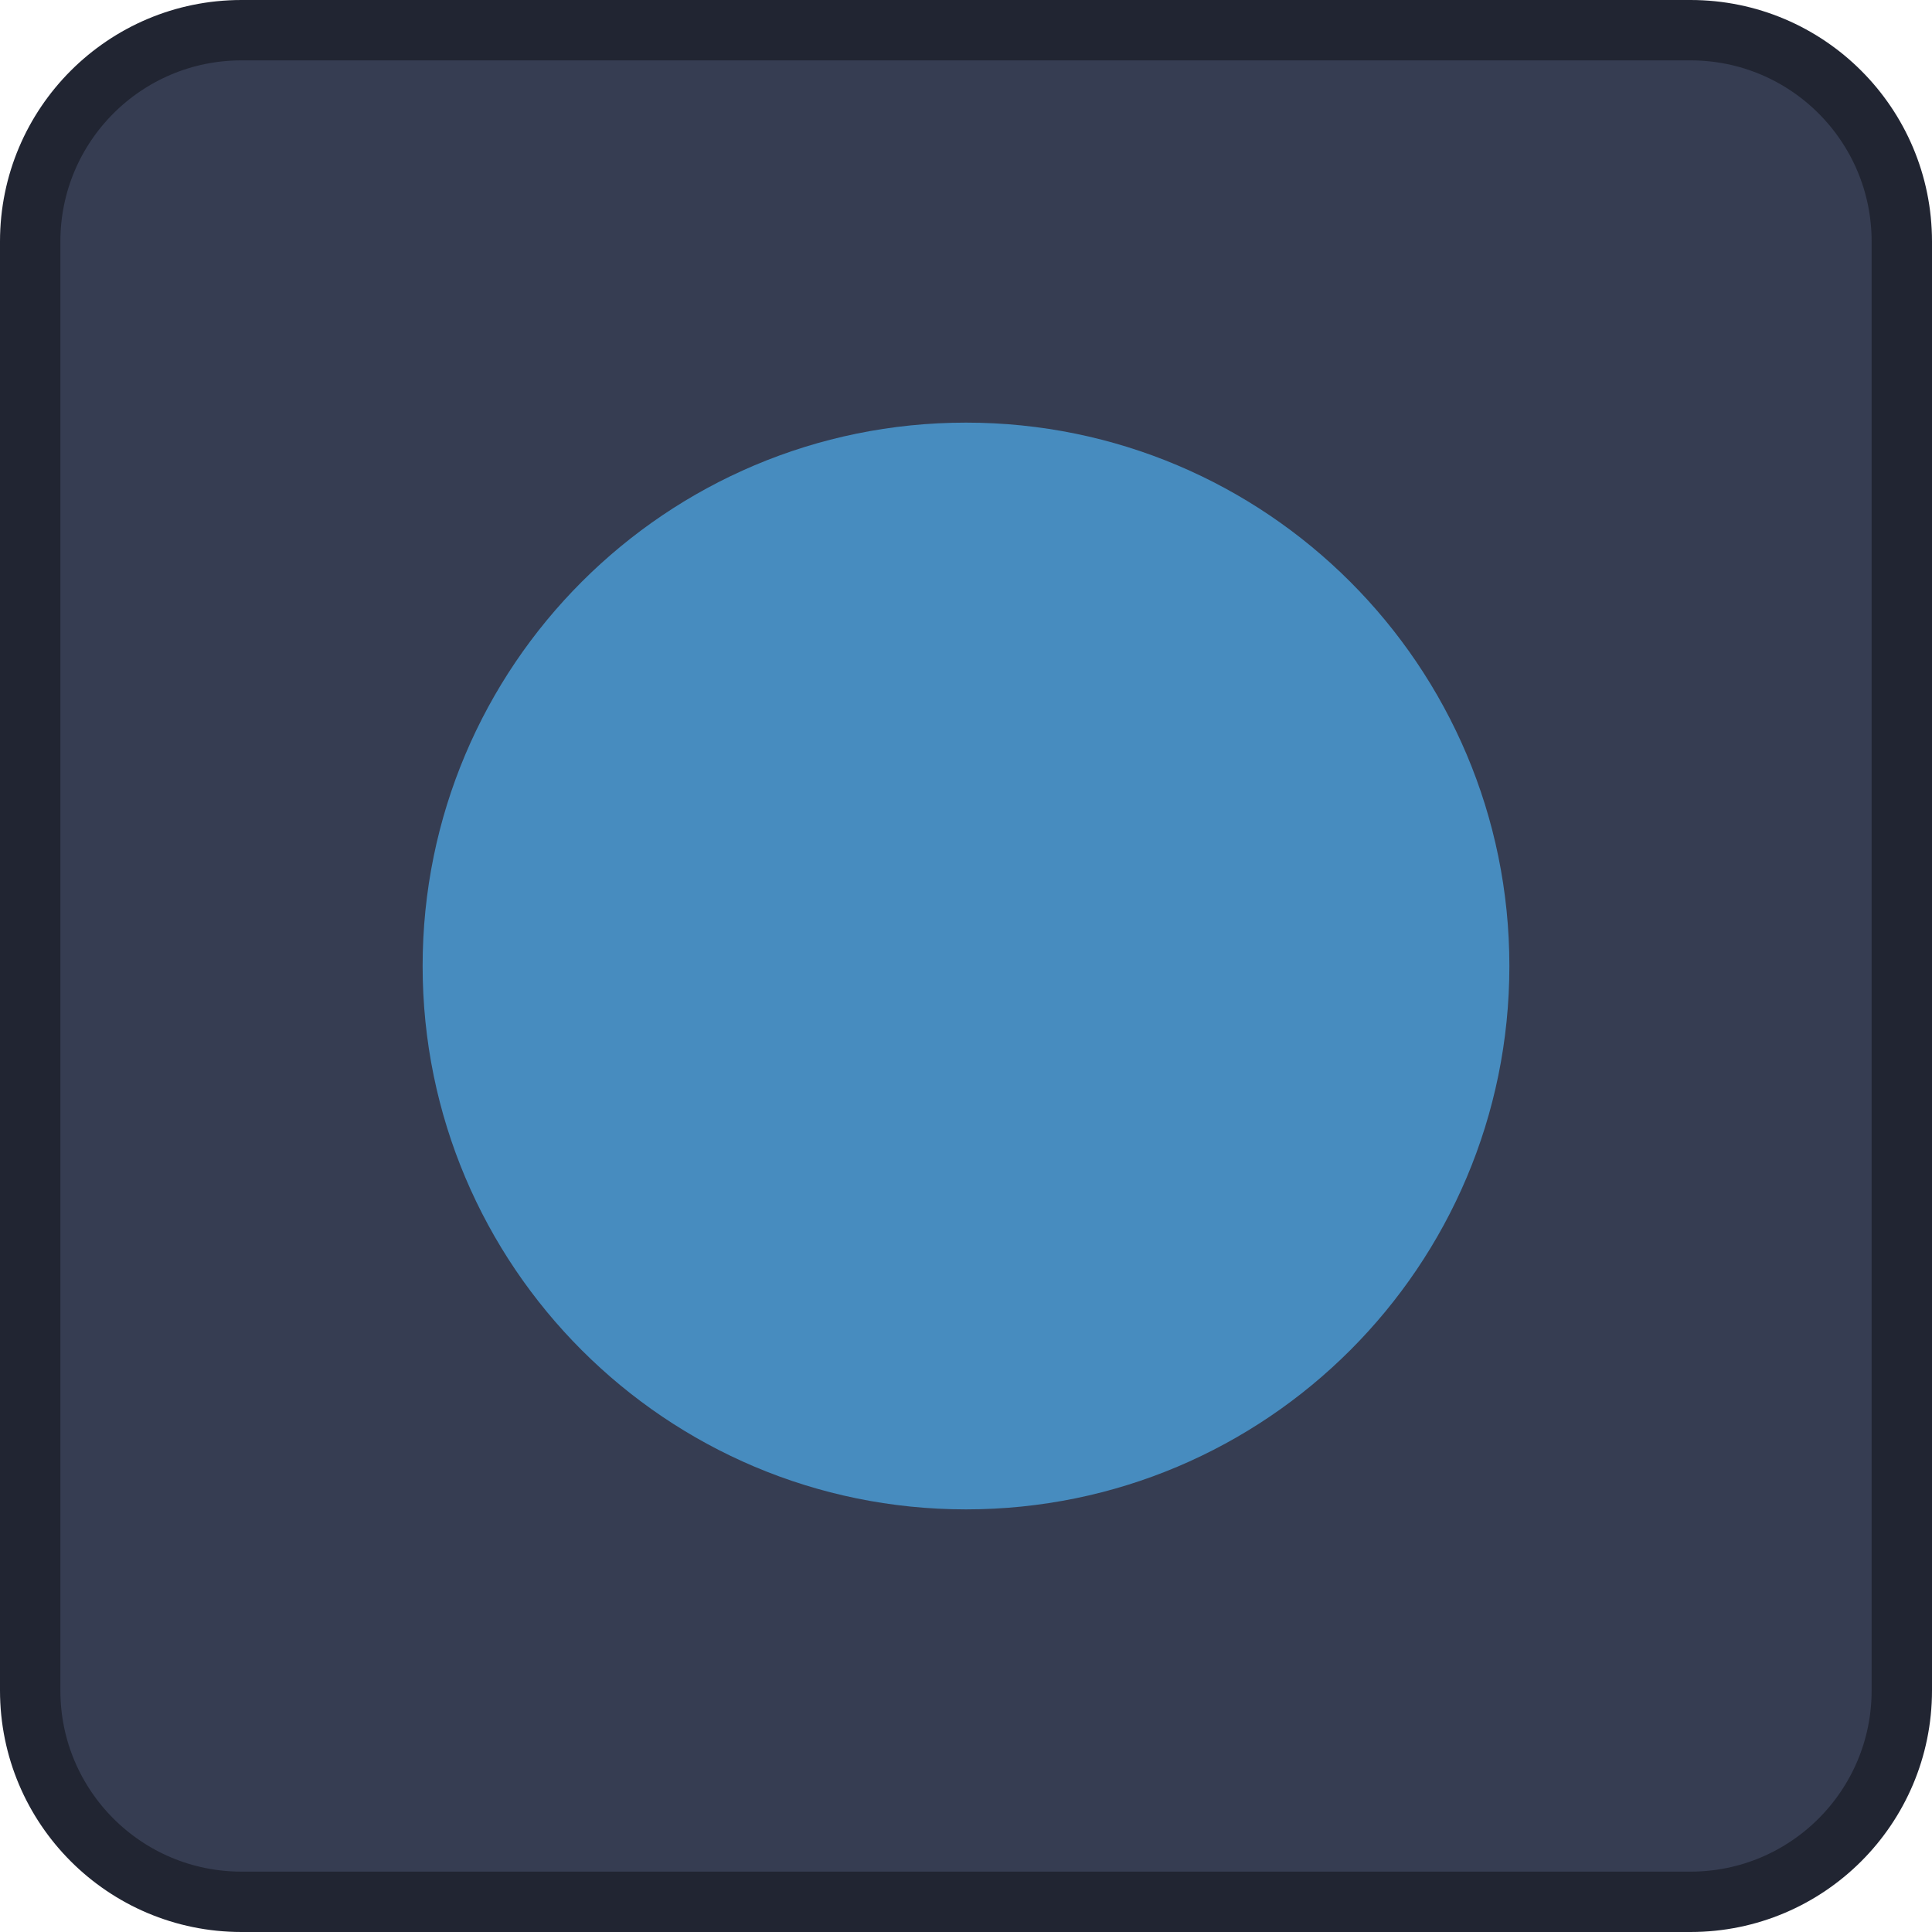
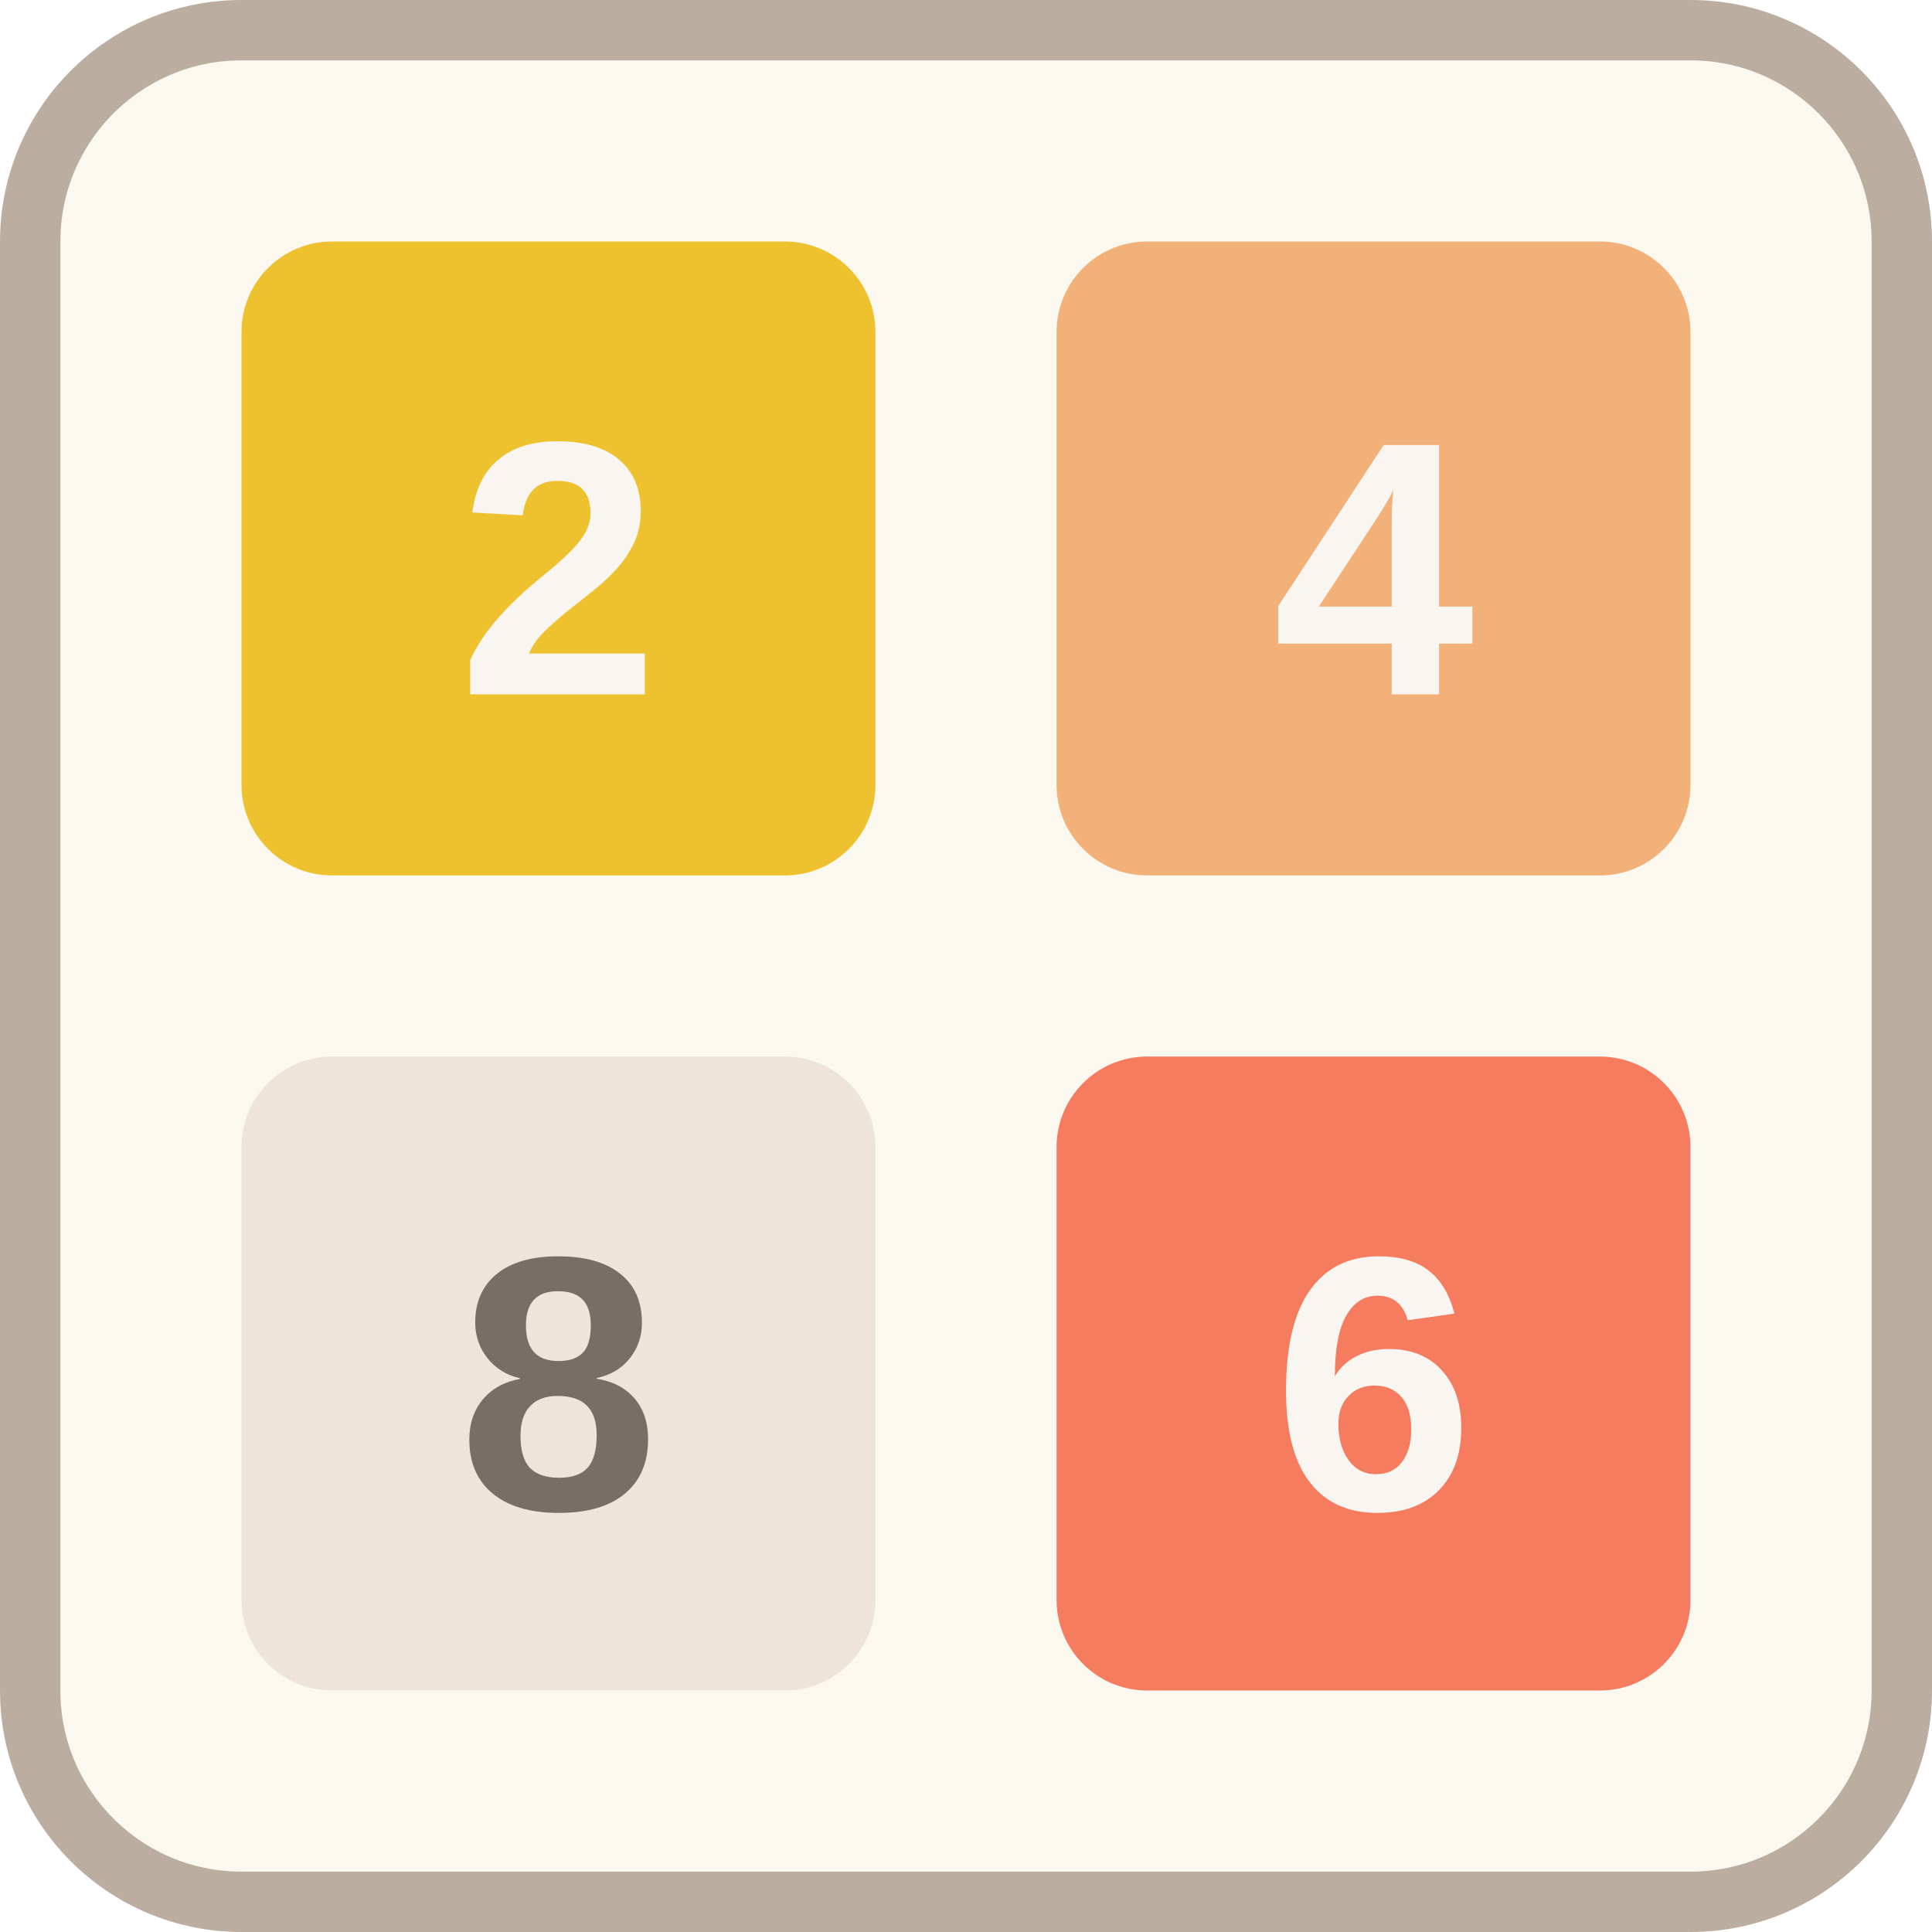
<svg xmlns="http://www.w3.org/2000/svg" width="128" height="128">
-   <rect width="124" height="124" x="2" y="2" fill="#363d52" stroke="#212532" stroke-width="4" rx="14" />
-   <circle cx="64" cy="64" r="36" fill="#478cbf" />
+   <rect width="124" height="124" x="2" y="2" fill="#faf8ef" stroke="#bbada0" stroke-width="4" rx="14" />
+   <rect x="16" y="16" width="42" height="42" rx="6" fill="#edc22e" />
+   <rect x="70" y="16" width="42" height="42" rx="6" fill="#f2b179" />
+   <rect x="16" y="70" width="42" height="42" rx="6" fill="#eee4da" />
+   <rect x="70" y="70" width="42" height="42" rx="6" fill="#f67c5f" />
+   <text x="37" y="46" font-family="Arial" font-size="24" font-weight="bold" fill="#f9f6f2" text-anchor="middle">2</text>
+   <text x="91" y="46" font-family="Arial" font-size="24" font-weight="bold" fill="#f9f6f2" text-anchor="middle">4</text>
+   <text x="37" y="100" font-family="Arial" font-size="24" font-weight="bold" fill="#776e65" text-anchor="middle">8</text>
+   <text x="91" y="100" font-family="Arial" font-size="24" font-weight="bold" fill="#f9f6f2" text-anchor="middle">6</text>
</svg>
